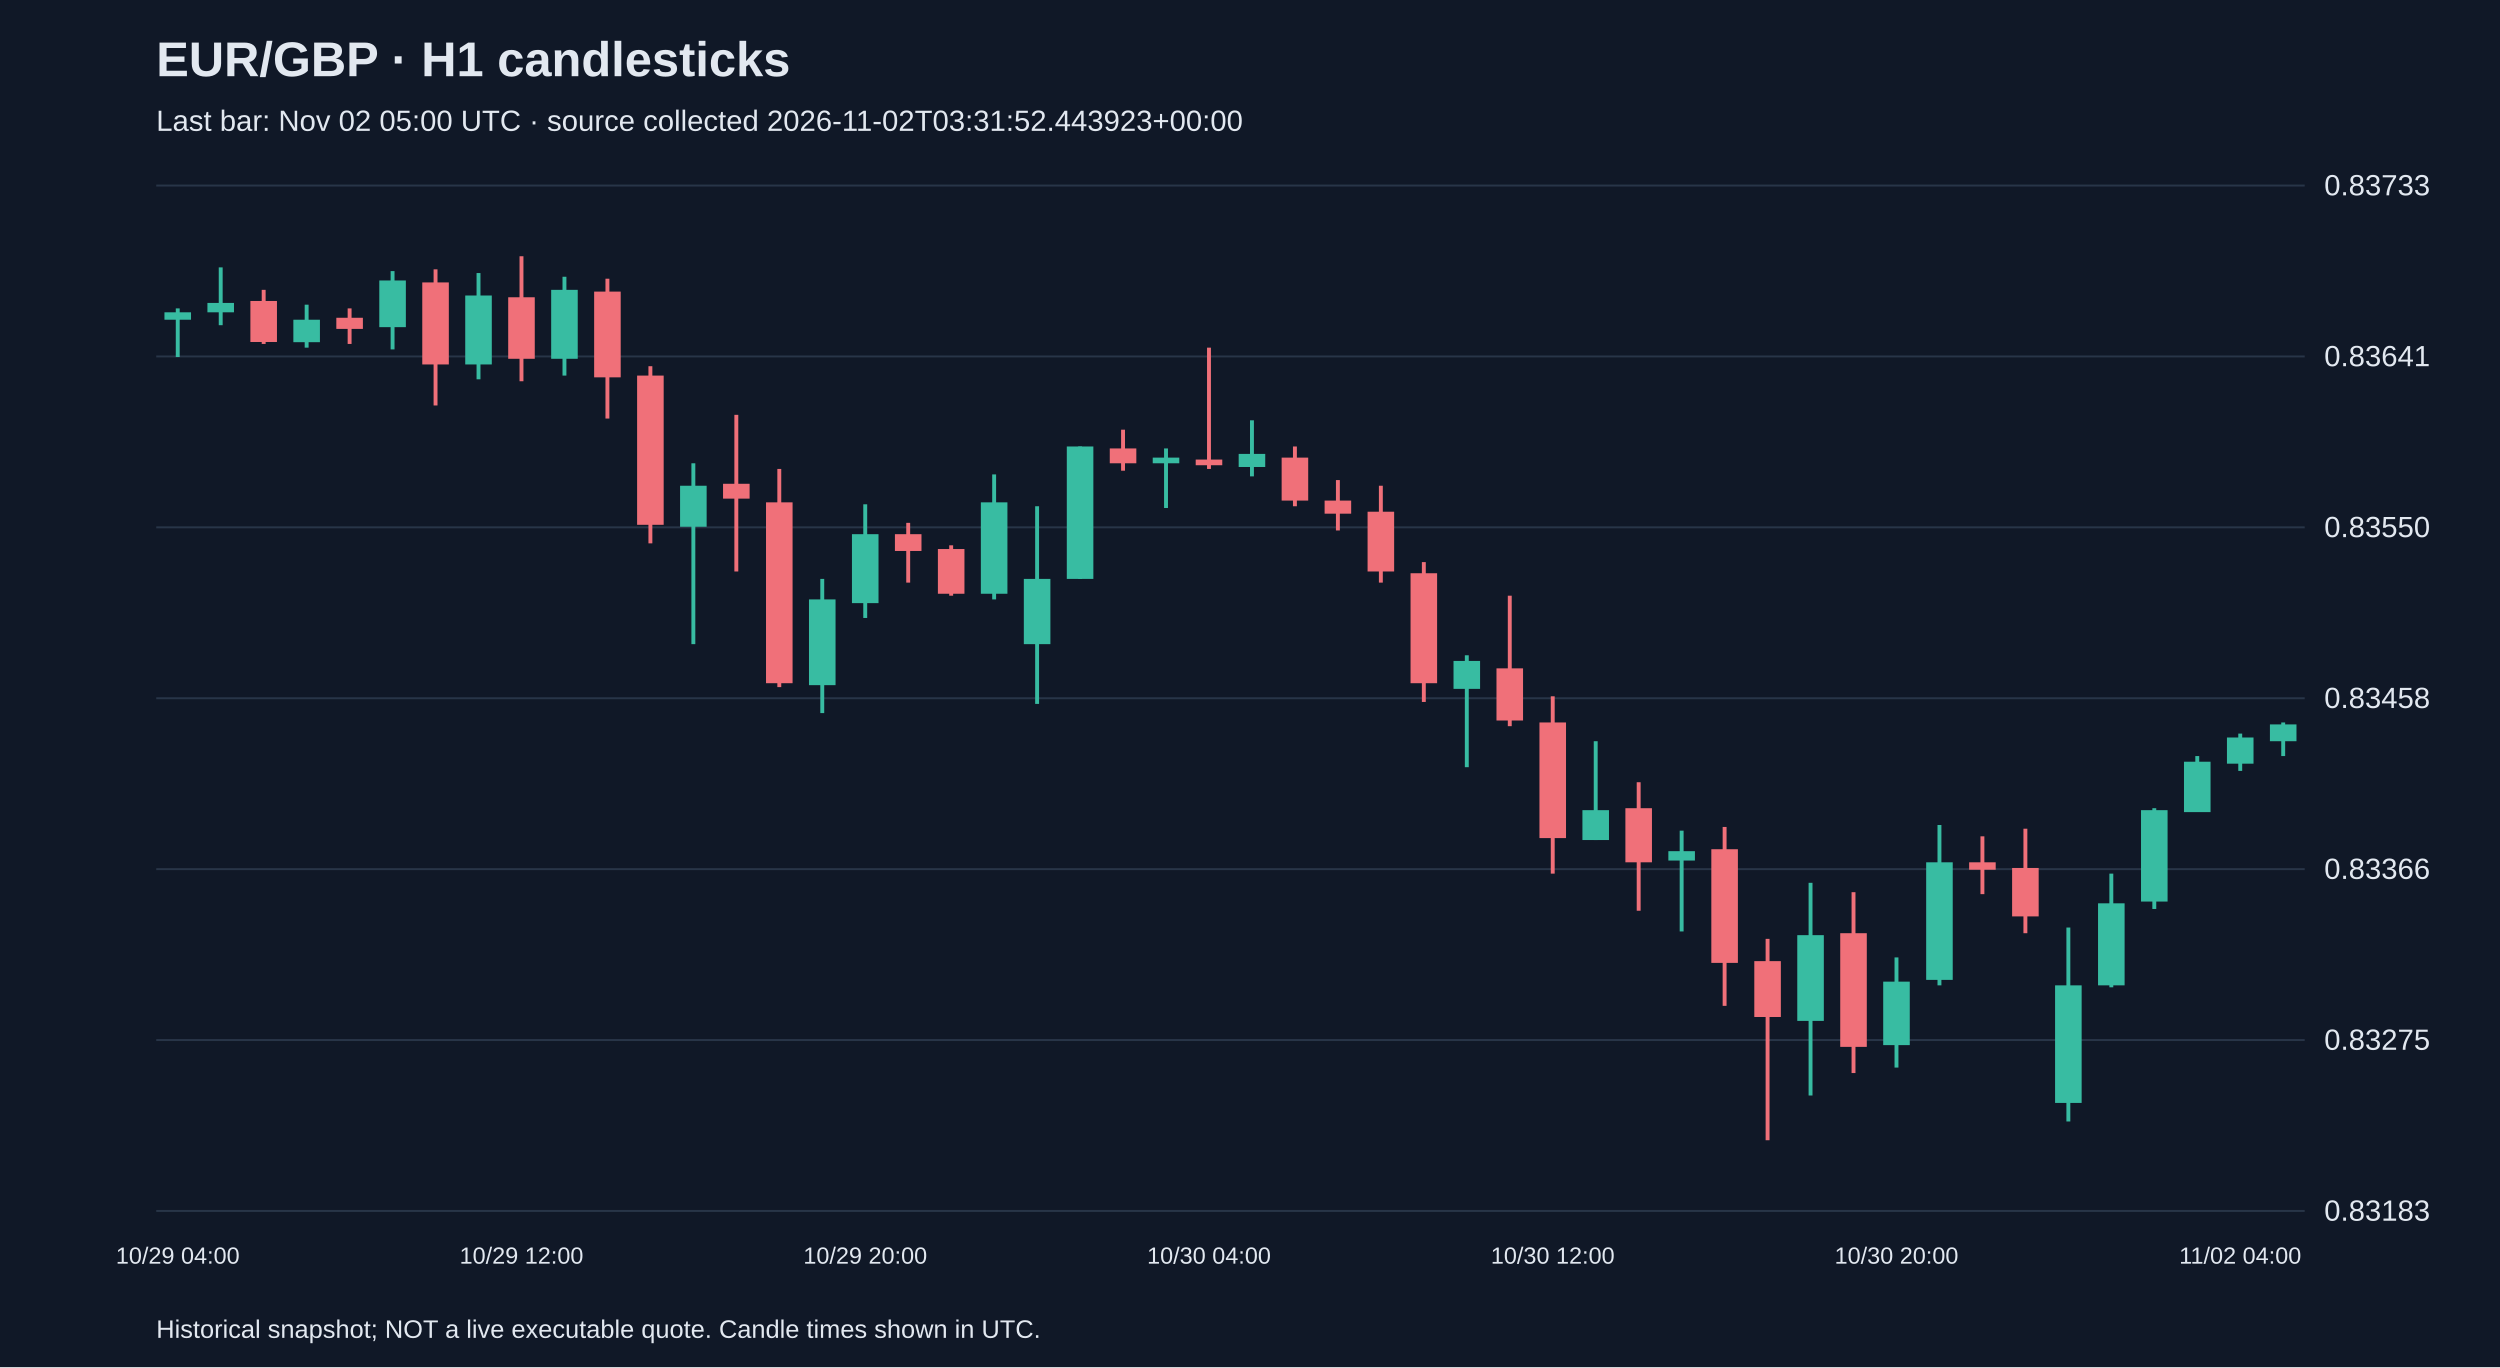
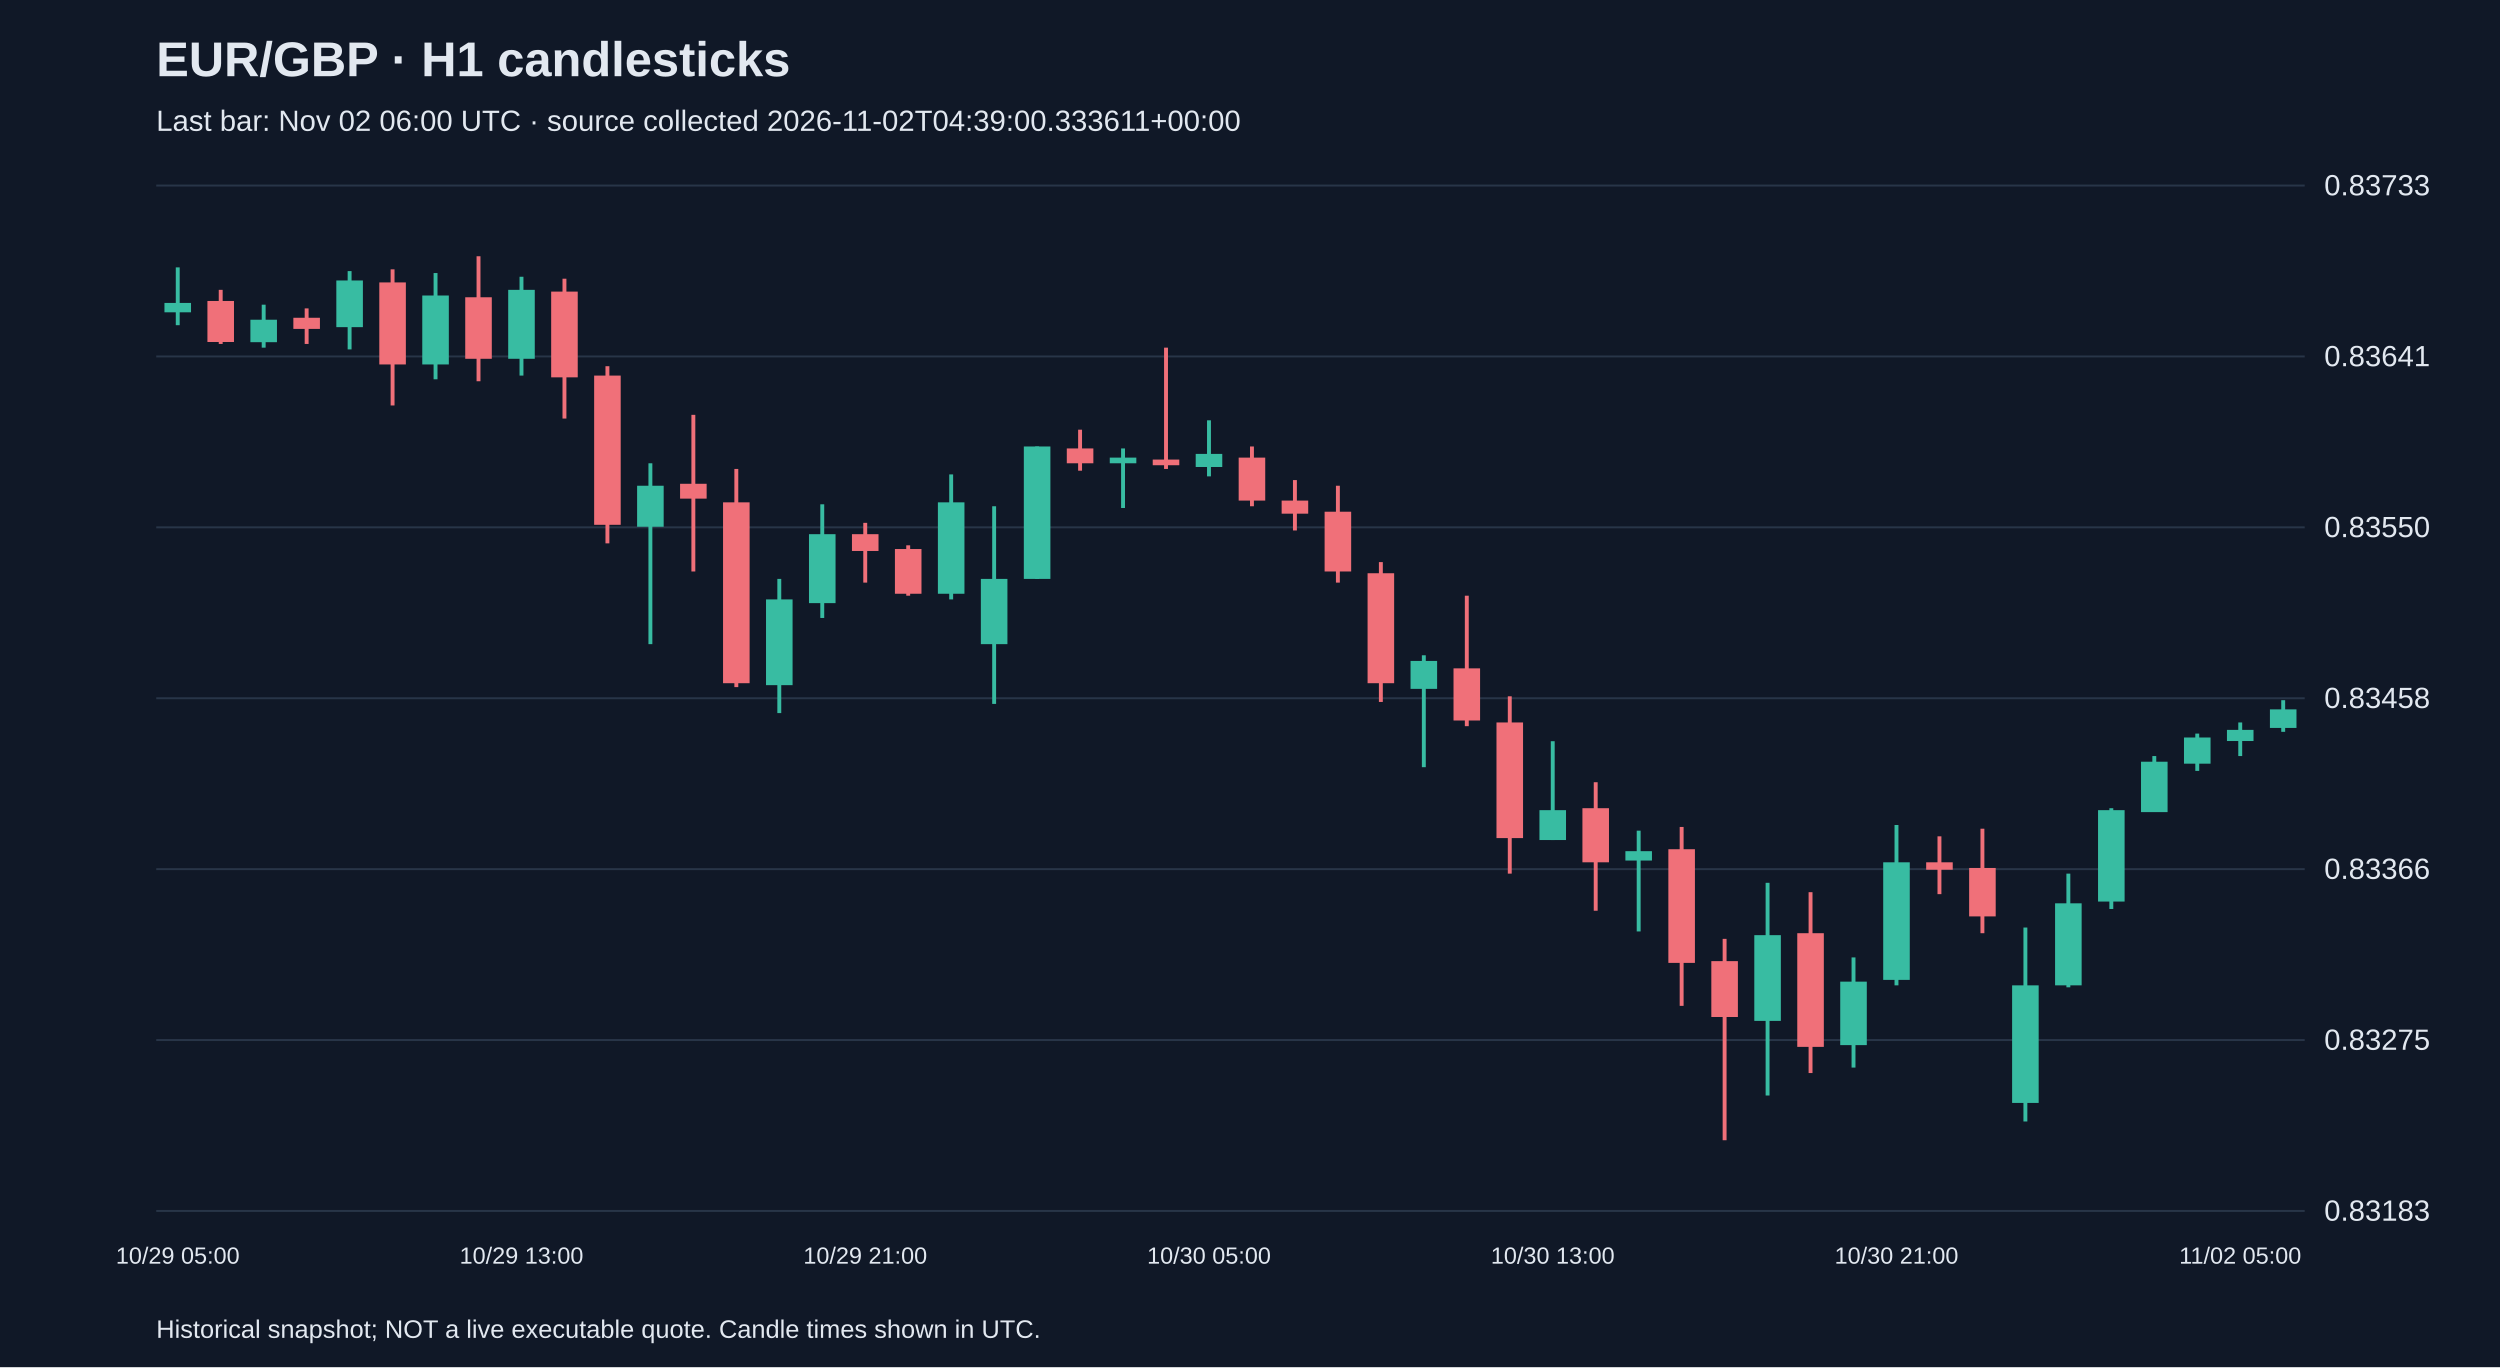
<svg xmlns="http://www.w3.org/2000/svg" viewBox="0 0 1280 700">
  <rect width="100%" height="100%" fill="#101827" />
  <style>text{font-family:Arial,sans-serif;fill:#e2e8f0}</style>
  <text x="80" y="39" font-size="25" font-weight="bold">EUR/GBP · H1 candlesticks</text>
-   <text x="80" y="67" font-size="15" fill="#a6b1c5">Last bar: Nov 02 05:00 UTC · source collected 2026-11-02T03:31:52.443923+00:00</text>
+   <text x="80" y="67" font-size="15" fill="#a6b1c5">Last bar: Nov 02 06:00 UTC · source collected 2026-11-02T04:39:00.333611+00:00</text>
  <line x1="80" y1="620.0" x2="1180" y2="620.0" stroke="#283548" />
  <text x="1190" y="625.0" font-size="15">0.83183</text>
  <line x1="80" y1="532.5" x2="1180" y2="532.5" stroke="#283548" />
  <text x="1190" y="537.5" font-size="15">0.83275</text>
  <line x1="80" y1="445.0" x2="1180" y2="445.0" stroke="#283548" />
  <text x="1190" y="450.0" font-size="15">0.83366</text>
  <line x1="80" y1="357.5" x2="1180" y2="357.5" stroke="#283548" />
  <text x="1190" y="362.5" font-size="15">0.83458</text>
  <line x1="80" y1="270.0" x2="1180" y2="270.0" stroke="#283548" />
  <text x="1190" y="275.0" font-size="15">0.83550</text>
  <line x1="80" y1="182.5" x2="1180" y2="182.5" stroke="#283548" />
  <text x="1190" y="187.5" font-size="15">0.83641</text>
  <line x1="80" y1="95.0" x2="1180" y2="95.0" stroke="#283548" />
  <text x="1190" y="100.0" font-size="15">0.83733</text>
-   <line x1="91.0" y1="157.9" x2="91.0" y2="182.8" stroke="#38bca2" stroke-width="2" />
-   <rect x="84.2" y="159.9" width="13.6" height="3.8" fill="#38bca2" />
-   <text x="91.0" y="647" text-anchor="middle" font-size="12">10/29 04:00</text>
-   <line x1="113.0" y1="136.9" x2="113.0" y2="166.5" stroke="#38bca2" stroke-width="2" />
-   <rect x="106.2" y="155.1" width="13.6" height="4.8" fill="#38bca2" />
-   <line x1="135.0" y1="148.4" x2="135.0" y2="176.1" stroke="#f07079" stroke-width="2" />
-   <rect x="128.2" y="154.1" width="13.6" height="21.0" fill="#f07079" />
-   <line x1="157.0" y1="156.0" x2="157.0" y2="178.0" stroke="#38bca2" stroke-width="2" />
-   <rect x="150.2" y="163.7" width="13.6" height="11.5" fill="#38bca2" />
-   <line x1="179.0" y1="157.9" x2="179.0" y2="176.1" stroke="#f07079" stroke-width="2" />
-   <rect x="172.2" y="162.7" width="13.6" height="5.7" fill="#f07079" />
-   <line x1="201.0" y1="138.8" x2="201.0" y2="178.9" stroke="#38bca2" stroke-width="2" />
-   <rect x="194.2" y="143.6" width="13.6" height="23.9" fill="#38bca2" />
-   <line x1="223.0" y1="137.9" x2="223.0" y2="207.6" stroke="#f07079" stroke-width="2" />
-   <rect x="216.2" y="144.6" width="13.6" height="42.0" fill="#f07079" />
-   <line x1="245.0" y1="139.8" x2="245.0" y2="194.2" stroke="#38bca2" stroke-width="2" />
-   <rect x="238.2" y="151.3" width="13.6" height="35.3" fill="#38bca2" />
-   <line x1="267.0" y1="131.2" x2="267.0" y2="195.2" stroke="#f07079" stroke-width="2" />
-   <rect x="260.2" y="152.2" width="13.6" height="31.5" fill="#f07079" />
-   <text x="267.0" y="647" text-anchor="middle" font-size="12">10/29 12:00</text>
-   <line x1="289.0" y1="141.7" x2="289.0" y2="192.3" stroke="#38bca2" stroke-width="2" />
-   <rect x="282.2" y="148.4" width="13.6" height="35.3" fill="#38bca2" />
-   <line x1="311.0" y1="142.7" x2="311.0" y2="214.3" stroke="#f07079" stroke-width="2" />
-   <rect x="304.2" y="149.3" width="13.6" height="43.9" fill="#f07079" />
-   <line x1="333.0" y1="187.5" x2="333.0" y2="278.2" stroke="#f07079" stroke-width="2" />
-   <rect x="326.2" y="192.3" width="13.6" height="76.4" fill="#f07079" />
-   <line x1="355.0" y1="237.2" x2="355.0" y2="329.8" stroke="#38bca2" stroke-width="2" />
-   <rect x="348.2" y="248.7" width="13.6" height="21.0" fill="#38bca2" />
-   <line x1="377.0" y1="212.4" x2="377.0" y2="292.6" stroke="#f07079" stroke-width="2" />
-   <rect x="370.2" y="247.7" width="13.6" height="7.6" fill="#f07079" />
-   <line x1="399.0" y1="240.1" x2="399.0" y2="351.8" stroke="#f07079" stroke-width="2" />
-   <rect x="392.2" y="257.2" width="13.6" height="92.6" fill="#f07079" />
-   <line x1="421.0" y1="296.4" x2="421.0" y2="365.1" stroke="#38bca2" stroke-width="2" />
-   <rect x="414.2" y="306.9" width="13.6" height="43.9" fill="#38bca2" />
-   <line x1="443.0" y1="258.2" x2="443.0" y2="316.4" stroke="#38bca2" stroke-width="2" />
-   <rect x="436.2" y="273.5" width="13.6" height="35.3" fill="#38bca2" />
-   <text x="443.0" y="647" text-anchor="middle" font-size="12">10/29 20:00</text>
-   <line x1="465.0" y1="267.7" x2="465.0" y2="298.3" stroke="#f07079" stroke-width="2" />
-   <rect x="458.2" y="273.5" width="13.6" height="8.6" fill="#f07079" />
-   <line x1="487.0" y1="279.2" x2="487.0" y2="305.0" stroke="#f07079" stroke-width="2" />
-   <rect x="480.2" y="281.1" width="13.6" height="22.9" fill="#f07079" />
-   <line x1="509.0" y1="242.9" x2="509.0" y2="306.9" stroke="#38bca2" stroke-width="2" />
-   <rect x="502.2" y="257.2" width="13.6" height="46.8" fill="#38bca2" />
-   <line x1="531.0" y1="259.2" x2="531.0" y2="360.4" stroke="#38bca2" stroke-width="2" />
-   <rect x="524.2" y="296.4" width="13.6" height="33.4" fill="#38bca2" />
-   <line x1="553.0" y1="228.6" x2="553.0" y2="296.4" stroke="#38bca2" stroke-width="2" />
-   <rect x="546.2" y="228.6" width="13.6" height="67.8" fill="#38bca2" />
-   <line x1="575.0" y1="220.0" x2="575.0" y2="241.0" stroke="#f07079" stroke-width="2" />
-   <rect x="568.2" y="229.6" width="13.6" height="7.6" fill="#f07079" />
-   <line x1="597.0" y1="229.6" x2="597.0" y2="260.1" stroke="#38bca2" stroke-width="2" />
-   <rect x="590.2" y="234.3" width="13.6" height="2.9" fill="#38bca2" />
-   <line x1="619.0" y1="178.0" x2="619.0" y2="240.1" stroke="#f07079" stroke-width="2" />
-   <rect x="612.2" y="235.3" width="13.6" height="2.9" fill="#f07079" />
-   <text x="619.0" y="647" text-anchor="middle" font-size="12">10/30 04:00</text>
-   <line x1="641.0" y1="215.2" x2="641.0" y2="243.9" stroke="#38bca2" stroke-width="2" />
-   <rect x="634.2" y="232.4" width="13.6" height="6.7" fill="#38bca2" />
-   <line x1="663.0" y1="228.6" x2="663.0" y2="259.2" stroke="#f07079" stroke-width="2" />
-   <rect x="656.2" y="234.3" width="13.6" height="22.0" fill="#f07079" />
-   <line x1="685.0" y1="245.8" x2="685.0" y2="271.6" stroke="#f07079" stroke-width="2" />
-   <rect x="678.2" y="256.3" width="13.6" height="6.7" fill="#f07079" />
-   <line x1="707.0" y1="248.7" x2="707.0" y2="298.3" stroke="#f07079" stroke-width="2" />
-   <rect x="700.2" y="262.0" width="13.6" height="30.6" fill="#f07079" />
-   <line x1="729.0" y1="287.8" x2="729.0" y2="359.4" stroke="#f07079" stroke-width="2" />
-   <rect x="722.2" y="293.5" width="13.6" height="56.3" fill="#f07079" />
-   <line x1="751.0" y1="335.5" x2="751.0" y2="392.8" stroke="#38bca2" stroke-width="2" />
-   <rect x="744.2" y="338.4" width="13.6" height="14.3" fill="#38bca2" />
-   <line x1="773.0" y1="305.0" x2="773.0" y2="371.8" stroke="#f07079" stroke-width="2" />
-   <rect x="766.2" y="342.2" width="13.6" height="26.7" fill="#f07079" />
-   <line x1="795.0" y1="356.5" x2="795.0" y2="447.3" stroke="#f07079" stroke-width="2" />
-   <rect x="788.2" y="369.9" width="13.6" height="59.2" fill="#f07079" />
-   <text x="795.0" y="647" text-anchor="middle" font-size="12">10/30 12:00</text>
-   <line x1="817.0" y1="379.5" x2="817.0" y2="430.1" stroke="#38bca2" stroke-width="2" />
-   <rect x="810.2" y="414.8" width="13.6" height="15.3" fill="#38bca2" />
-   <line x1="839.0" y1="400.5" x2="839.0" y2="466.3" stroke="#f07079" stroke-width="2" />
-   <rect x="832.2" y="413.8" width="13.6" height="27.7" fill="#f07079" />
-   <line x1="861.0" y1="425.3" x2="861.0" y2="476.9" stroke="#38bca2" stroke-width="2" />
-   <rect x="854.2" y="435.8" width="13.6" height="4.8" fill="#38bca2" />
-   <line x1="883.0" y1="423.4" x2="883.0" y2="515.0" stroke="#f07079" stroke-width="2" />
-   <rect x="876.2" y="434.8" width="13.6" height="58.2" fill="#f07079" />
-   <line x1="905.0" y1="480.7" x2="905.0" y2="583.8" stroke="#f07079" stroke-width="2" />
-   <rect x="898.2" y="492.1" width="13.6" height="28.6" fill="#f07079" />
-   <line x1="927.0" y1="452.0" x2="927.0" y2="560.9" stroke="#38bca2" stroke-width="2" />
-   <rect x="920.2" y="478.8" width="13.6" height="43.9" fill="#38bca2" />
-   <line x1="949.0" y1="456.8" x2="949.0" y2="549.4" stroke="#f07079" stroke-width="2" />
-   <rect x="942.2" y="477.8" width="13.6" height="58.2" fill="#f07079" />
-   <line x1="971.0" y1="490.2" x2="971.0" y2="546.6" stroke="#38bca2" stroke-width="2" />
-   <rect x="964.2" y="502.6" width="13.6" height="32.5" fill="#38bca2" />
-   <text x="971.0" y="647" text-anchor="middle" font-size="12">10/30 20:00</text>
-   <line x1="993.0" y1="422.4" x2="993.0" y2="504.5" stroke="#38bca2" stroke-width="2" />
-   <rect x="986.2" y="441.5" width="13.6" height="60.2" fill="#38bca2" />
-   <line x1="1015.0" y1="428.2" x2="1015.0" y2="457.8" stroke="#f07079" stroke-width="2" />
-   <rect x="1008.2" y="441.5" width="13.6" height="3.8" fill="#f07079" />
-   <line x1="1037.0" y1="424.3" x2="1037.0" y2="477.8" stroke="#f07079" stroke-width="2" />
-   <rect x="1030.2" y="444.4" width="13.6" height="24.8" fill="#f07079" />
-   <line x1="1059.0" y1="474.9" x2="1059.0" y2="574.2" stroke="#38bca2" stroke-width="2" />
-   <rect x="1052.2" y="504.5" width="13.6" height="60.2" fill="#38bca2" />
-   <line x1="1081.0" y1="447.3" x2="1081.0" y2="505.5" stroke="#38bca2" stroke-width="2" />
-   <rect x="1074.2" y="462.5" width="13.6" height="42.0" fill="#38bca2" />
-   <line x1="1103.0" y1="413.8" x2="1103.0" y2="465.4" stroke="#38bca2" stroke-width="2" />
-   <rect x="1096.2" y="414.8" width="13.6" height="46.8" fill="#38bca2" />
-   <line x1="1125.0" y1="387.1" x2="1125.0" y2="415.7" stroke="#38bca2" stroke-width="2" />
-   <rect x="1118.2" y="390.0" width="13.6" height="25.8" fill="#38bca2" />
-   <line x1="1147.0" y1="375.6" x2="1147.0" y2="394.7" stroke="#38bca2" stroke-width="2" />
-   <rect x="1140.2" y="377.6" width="13.6" height="13.4" fill="#38bca2" />
-   <text x="1147.0" y="647" text-anchor="middle" font-size="12">11/02 04:00</text>
-   <line x1="1169.0" y1="369.9" x2="1169.0" y2="387.1" stroke="#38bca2" stroke-width="2" />
-   <rect x="1162.2" y="370.9" width="13.6" height="8.6" fill="#38bca2" />
+   <line x1="91.0" y1="136.9" x2="91.0" y2="166.5" stroke="#38bca2" stroke-width="2" />
+   <rect x="84.2" y="155.1" width="13.6" height="4.8" fill="#38bca2" />
+   <text x="91.0" y="647" text-anchor="middle" font-size="12">10/29 05:00</text>
+   <line x1="113.0" y1="148.4" x2="113.0" y2="176.1" stroke="#f07079" stroke-width="2" />
+   <rect x="106.2" y="154.1" width="13.6" height="21.0" fill="#f07079" />
+   <line x1="135.0" y1="156.0" x2="135.0" y2="178.0" stroke="#38bca2" stroke-width="2" />
+   <rect x="128.2" y="163.7" width="13.6" height="11.5" fill="#38bca2" />
+   <line x1="157.0" y1="157.9" x2="157.0" y2="176.1" stroke="#f07079" stroke-width="2" />
+   <rect x="150.2" y="162.7" width="13.6" height="5.7" fill="#f07079" />
+   <line x1="179.0" y1="138.8" x2="179.0" y2="178.9" stroke="#38bca2" stroke-width="2" />
+   <rect x="172.2" y="143.6" width="13.6" height="23.9" fill="#38bca2" />
+   <line x1="201.0" y1="137.9" x2="201.0" y2="207.6" stroke="#f07079" stroke-width="2" />
+   <rect x="194.2" y="144.6" width="13.6" height="42.0" fill="#f07079" />
+   <line x1="223.0" y1="139.8" x2="223.0" y2="194.2" stroke="#38bca2" stroke-width="2" />
+   <rect x="216.2" y="151.3" width="13.6" height="35.3" fill="#38bca2" />
+   <line x1="245.0" y1="131.2" x2="245.0" y2="195.2" stroke="#f07079" stroke-width="2" />
+   <rect x="238.2" y="152.2" width="13.6" height="31.5" fill="#f07079" />
+   <line x1="267.0" y1="141.7" x2="267.0" y2="192.3" stroke="#38bca2" stroke-width="2" />
+   <rect x="260.2" y="148.4" width="13.6" height="35.3" fill="#38bca2" />
+   <text x="267.0" y="647" text-anchor="middle" font-size="12">10/29 13:00</text>
+   <line x1="289.0" y1="142.7" x2="289.0" y2="214.3" stroke="#f07079" stroke-width="2" />
+   <rect x="282.2" y="149.3" width="13.6" height="43.9" fill="#f07079" />
+   <line x1="311.0" y1="187.5" x2="311.0" y2="278.2" stroke="#f07079" stroke-width="2" />
+   <rect x="304.2" y="192.3" width="13.6" height="76.4" fill="#f07079" />
+   <line x1="333.0" y1="237.2" x2="333.0" y2="329.8" stroke="#38bca2" stroke-width="2" />
+   <rect x="326.2" y="248.7" width="13.6" height="21.0" fill="#38bca2" />
+   <line x1="355.0" y1="212.4" x2="355.0" y2="292.6" stroke="#f07079" stroke-width="2" />
+   <rect x="348.2" y="247.7" width="13.6" height="7.6" fill="#f07079" />
+   <line x1="377.0" y1="240.1" x2="377.0" y2="351.8" stroke="#f07079" stroke-width="2" />
+   <rect x="370.2" y="257.2" width="13.6" height="92.6" fill="#f07079" />
+   <line x1="399.0" y1="296.4" x2="399.0" y2="365.1" stroke="#38bca2" stroke-width="2" />
+   <rect x="392.2" y="306.9" width="13.6" height="43.9" fill="#38bca2" />
+   <line x1="421.0" y1="258.2" x2="421.0" y2="316.4" stroke="#38bca2" stroke-width="2" />
+   <rect x="414.2" y="273.5" width="13.6" height="35.3" fill="#38bca2" />
+   <line x1="443.0" y1="267.7" x2="443.0" y2="298.3" stroke="#f07079" stroke-width="2" />
+   <rect x="436.2" y="273.5" width="13.6" height="8.6" fill="#f07079" />
+   <text x="443.0" y="647" text-anchor="middle" font-size="12">10/29 21:00</text>
+   <line x1="465.0" y1="279.2" x2="465.0" y2="305.0" stroke="#f07079" stroke-width="2" />
+   <rect x="458.2" y="281.1" width="13.6" height="22.9" fill="#f07079" />
+   <line x1="487.0" y1="242.9" x2="487.0" y2="306.9" stroke="#38bca2" stroke-width="2" />
+   <rect x="480.2" y="257.2" width="13.6" height="46.8" fill="#38bca2" />
+   <line x1="509.0" y1="259.2" x2="509.0" y2="360.4" stroke="#38bca2" stroke-width="2" />
+   <rect x="502.2" y="296.4" width="13.6" height="33.4" fill="#38bca2" />
+   <line x1="531.0" y1="228.6" x2="531.0" y2="296.4" stroke="#38bca2" stroke-width="2" />
+   <rect x="524.2" y="228.6" width="13.6" height="67.8" fill="#38bca2" />
+   <line x1="553.0" y1="220.0" x2="553.0" y2="241.0" stroke="#f07079" stroke-width="2" />
+   <rect x="546.2" y="229.6" width="13.6" height="7.6" fill="#f07079" />
+   <line x1="575.0" y1="229.6" x2="575.0" y2="260.1" stroke="#38bca2" stroke-width="2" />
+   <rect x="568.2" y="234.3" width="13.6" height="2.9" fill="#38bca2" />
+   <line x1="597.0" y1="178.0" x2="597.0" y2="240.1" stroke="#f07079" stroke-width="2" />
+   <rect x="590.2" y="235.3" width="13.6" height="2.9" fill="#f07079" />
+   <line x1="619.0" y1="215.2" x2="619.0" y2="243.9" stroke="#38bca2" stroke-width="2" />
+   <rect x="612.2" y="232.4" width="13.6" height="6.7" fill="#38bca2" />
+   <text x="619.0" y="647" text-anchor="middle" font-size="12">10/30 05:00</text>
+   <line x1="641.0" y1="228.6" x2="641.0" y2="259.2" stroke="#f07079" stroke-width="2" />
+   <rect x="634.2" y="234.3" width="13.6" height="22.0" fill="#f07079" />
+   <line x1="663.0" y1="245.8" x2="663.0" y2="271.6" stroke="#f07079" stroke-width="2" />
+   <rect x="656.2" y="256.3" width="13.6" height="6.7" fill="#f07079" />
+   <line x1="685.0" y1="248.7" x2="685.0" y2="298.3" stroke="#f07079" stroke-width="2" />
+   <rect x="678.2" y="262.0" width="13.6" height="30.6" fill="#f07079" />
+   <line x1="707.0" y1="287.8" x2="707.0" y2="359.4" stroke="#f07079" stroke-width="2" />
+   <rect x="700.2" y="293.5" width="13.6" height="56.3" fill="#f07079" />
+   <line x1="729.0" y1="335.5" x2="729.0" y2="392.8" stroke="#38bca2" stroke-width="2" />
+   <rect x="722.2" y="338.4" width="13.6" height="14.3" fill="#38bca2" />
+   <line x1="751.0" y1="305.0" x2="751.0" y2="371.8" stroke="#f07079" stroke-width="2" />
+   <rect x="744.2" y="342.2" width="13.6" height="26.7" fill="#f07079" />
+   <line x1="773.0" y1="356.5" x2="773.0" y2="447.3" stroke="#f07079" stroke-width="2" />
+   <rect x="766.2" y="369.9" width="13.6" height="59.2" fill="#f07079" />
+   <line x1="795.0" y1="379.5" x2="795.0" y2="430.1" stroke="#38bca2" stroke-width="2" />
+   <rect x="788.2" y="414.8" width="13.6" height="15.3" fill="#38bca2" />
+   <text x="795.0" y="647" text-anchor="middle" font-size="12">10/30 13:00</text>
+   <line x1="817.0" y1="400.5" x2="817.0" y2="466.3" stroke="#f07079" stroke-width="2" />
+   <rect x="810.2" y="413.8" width="13.6" height="27.7" fill="#f07079" />
+   <line x1="839.0" y1="425.3" x2="839.0" y2="476.9" stroke="#38bca2" stroke-width="2" />
+   <rect x="832.2" y="435.8" width="13.6" height="4.8" fill="#38bca2" />
+   <line x1="861.0" y1="423.4" x2="861.0" y2="515.0" stroke="#f07079" stroke-width="2" />
+   <rect x="854.2" y="434.8" width="13.6" height="58.2" fill="#f07079" />
+   <line x1="883.0" y1="480.7" x2="883.0" y2="583.8" stroke="#f07079" stroke-width="2" />
+   <rect x="876.2" y="492.1" width="13.6" height="28.6" fill="#f07079" />
+   <line x1="905.0" y1="452.0" x2="905.0" y2="560.9" stroke="#38bca2" stroke-width="2" />
+   <rect x="898.2" y="478.8" width="13.6" height="43.9" fill="#38bca2" />
+   <line x1="927.0" y1="456.8" x2="927.0" y2="549.4" stroke="#f07079" stroke-width="2" />
+   <rect x="920.2" y="477.8" width="13.6" height="58.2" fill="#f07079" />
+   <line x1="949.0" y1="490.2" x2="949.0" y2="546.6" stroke="#38bca2" stroke-width="2" />
+   <rect x="942.2" y="502.6" width="13.6" height="32.5" fill="#38bca2" />
+   <line x1="971.0" y1="422.4" x2="971.0" y2="504.5" stroke="#38bca2" stroke-width="2" />
+   <rect x="964.2" y="441.5" width="13.6" height="60.2" fill="#38bca2" />
+   <text x="971.0" y="647" text-anchor="middle" font-size="12">10/30 21:00</text>
+   <line x1="993.0" y1="428.2" x2="993.0" y2="457.8" stroke="#f07079" stroke-width="2" />
+   <rect x="986.2" y="441.5" width="13.6" height="3.8" fill="#f07079" />
+   <line x1="1015.0" y1="424.3" x2="1015.0" y2="477.8" stroke="#f07079" stroke-width="2" />
+   <rect x="1008.2" y="444.4" width="13.6" height="24.8" fill="#f07079" />
+   <line x1="1037.0" y1="474.9" x2="1037.0" y2="574.2" stroke="#38bca2" stroke-width="2" />
+   <rect x="1030.2" y="504.5" width="13.6" height="60.2" fill="#38bca2" />
+   <line x1="1059.0" y1="447.3" x2="1059.0" y2="505.5" stroke="#38bca2" stroke-width="2" />
+   <rect x="1052.2" y="462.5" width="13.6" height="42.0" fill="#38bca2" />
+   <line x1="1081.0" y1="413.8" x2="1081.0" y2="465.4" stroke="#38bca2" stroke-width="2" />
+   <rect x="1074.2" y="414.8" width="13.6" height="46.8" fill="#38bca2" />
+   <line x1="1103.0" y1="387.1" x2="1103.0" y2="415.7" stroke="#38bca2" stroke-width="2" />
+   <rect x="1096.2" y="390.0" width="13.6" height="25.8" fill="#38bca2" />
+   <line x1="1125.0" y1="375.6" x2="1125.0" y2="394.7" stroke="#38bca2" stroke-width="2" />
+   <rect x="1118.2" y="377.6" width="13.6" height="13.4" fill="#38bca2" />
+   <line x1="1147.0" y1="369.9" x2="1147.0" y2="387.1" stroke="#38bca2" stroke-width="2" />
+   <rect x="1140.2" y="373.7" width="13.6" height="5.7" fill="#38bca2" />
+   <text x="1147.0" y="647" text-anchor="middle" font-size="12">11/02 05:00</text>
+   <line x1="1169.0" y1="358.5" x2="1169.0" y2="374.7" stroke="#38bca2" stroke-width="2" />
+   <rect x="1162.2" y="363.2" width="13.6" height="9.5" fill="#38bca2" />
  <text x="80" y="685" font-size="13">Historical snapshot; NOT a live executable quote. Candle times shown in UTC.</text>
</svg>
